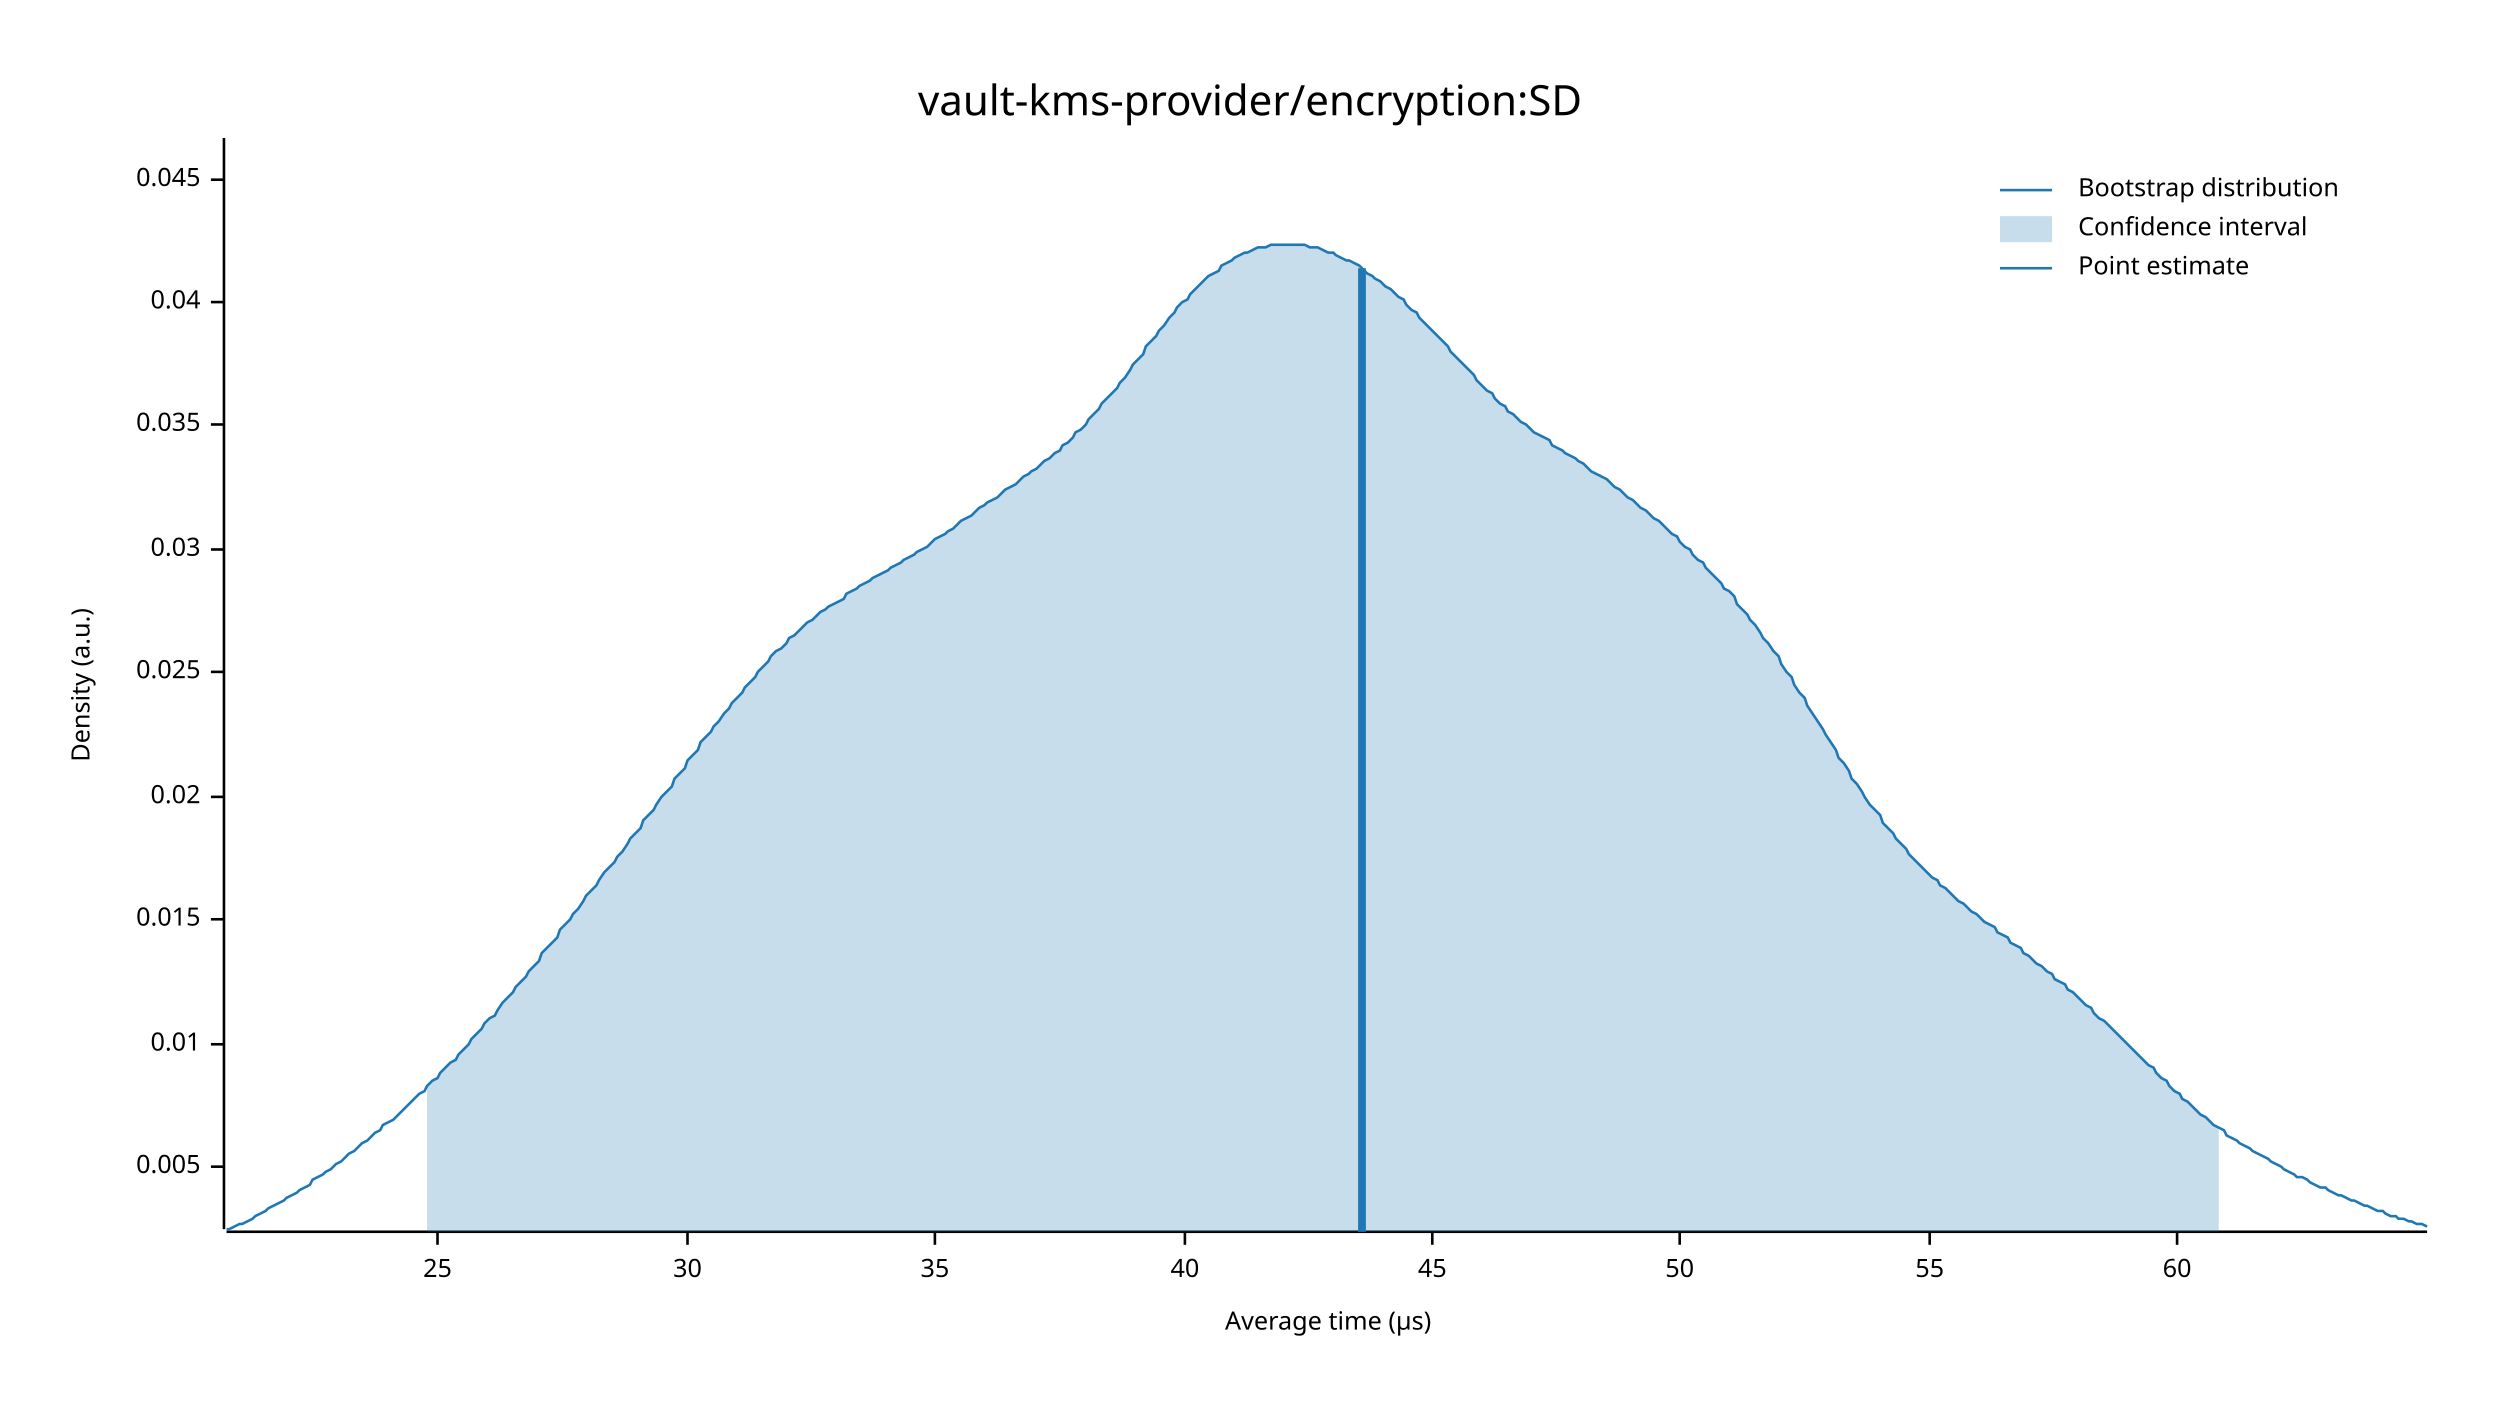
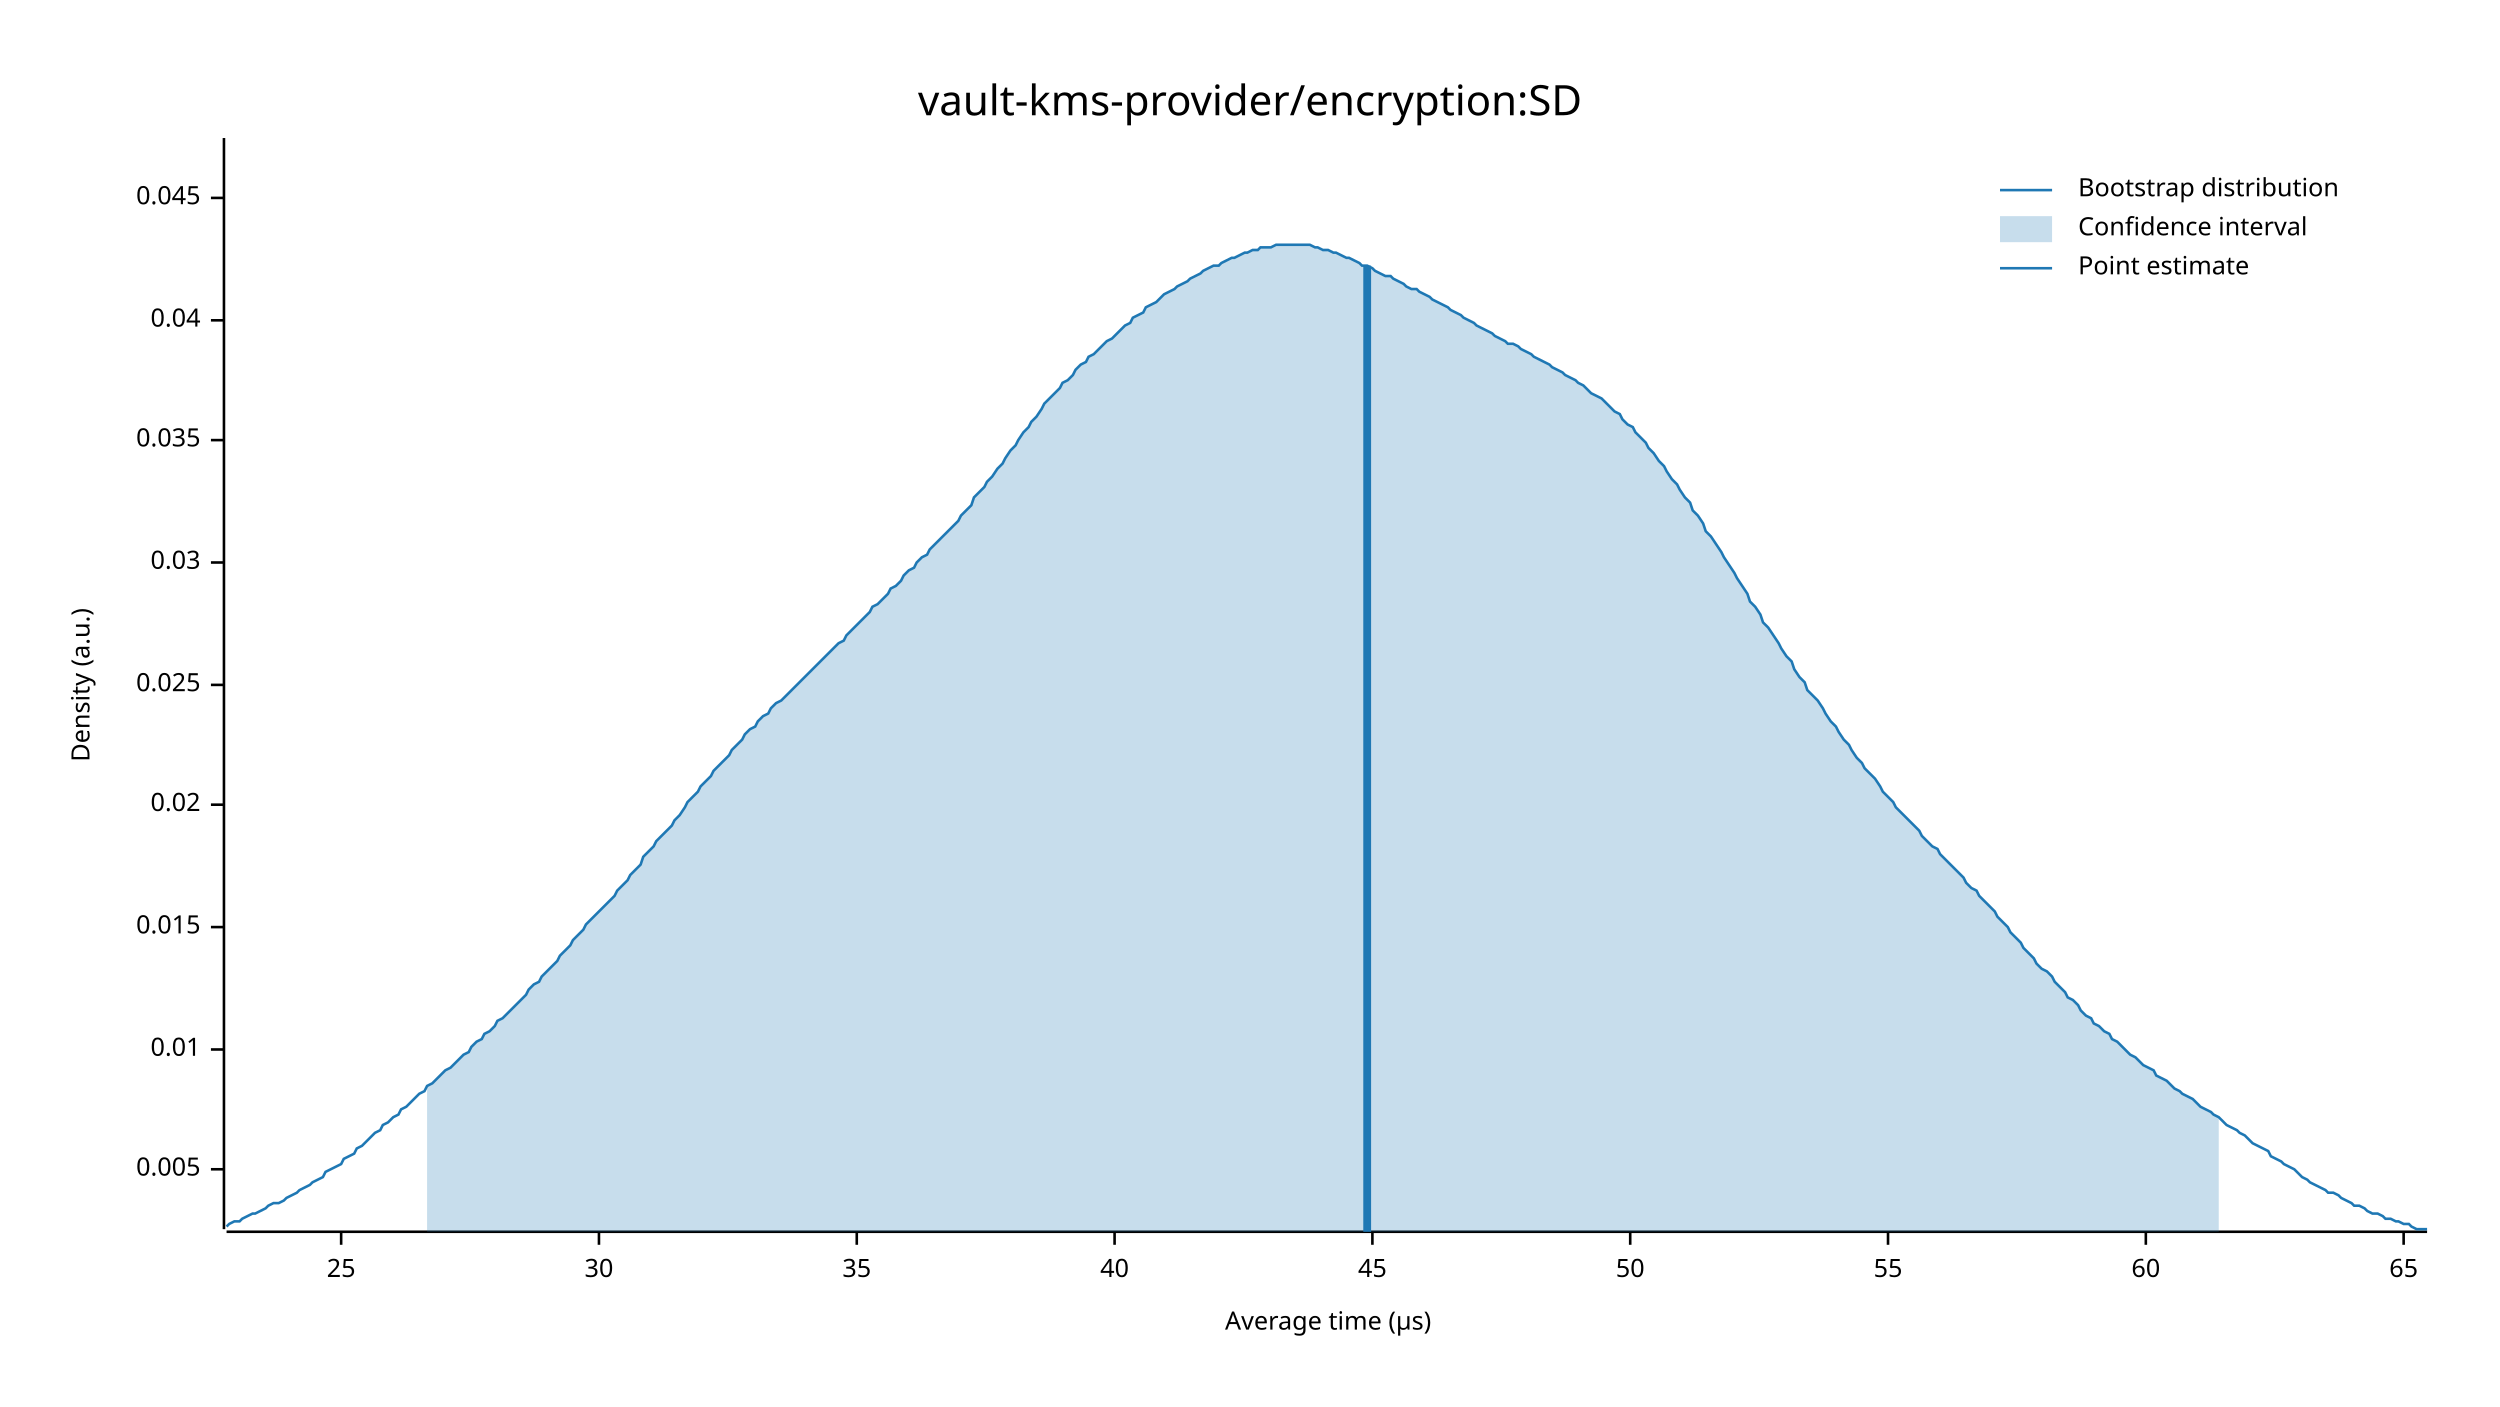
<svg xmlns="http://www.w3.org/2000/svg" width="960" height="540" viewBox="0 0 960 540">
  <text x="480" y="32" dy="0.76em" text-anchor="middle" font-family="sans-serif" font-size="16.129" opacity="1" fill="#000000">
vault-kms-provider/encryption:SD
</text>
  <text x="27" y="263" dy="0.76em" text-anchor="middle" font-family="sans-serif" font-size="9.677" opacity="1" fill="#000000" transform="rotate(270, 27, 263)">
Density (a.u.)
</text>
  <text x="510" y="513" dy="-0.5ex" text-anchor="middle" font-family="sans-serif" font-size="9.677" opacity="1" fill="#000000">
Average time (µs)
</text>
  <polyline fill="none" opacity="1" stroke="#000000" stroke-width="1" points="86,53 86,472 " />
-   <text x="77" y="448" dy="0.5ex" text-anchor="end" font-family="sans-serif" font-size="9.677" opacity="1" fill="#000000">
+   <text x="77" y="449" dy="0.5ex" text-anchor="end" font-family="sans-serif" font-size="9.677" opacity="1" fill="#000000">
0.005
</text>
-   <polyline fill="none" opacity="1" stroke="#000000" stroke-width="1" points="81,448 86,448 " />
-   <text x="77" y="401" dy="0.5ex" text-anchor="end" font-family="sans-serif" font-size="9.677" opacity="1" fill="#000000">
+   <polyline fill="none" opacity="1" stroke="#000000" stroke-width="1" points="81,449 86,449 " />
+   <text x="77" y="403" dy="0.5ex" text-anchor="end" font-family="sans-serif" font-size="9.677" opacity="1" fill="#000000">
0.01
</text>
-   <polyline fill="none" opacity="1" stroke="#000000" stroke-width="1" points="81,401 86,401 " />
-   <text x="77" y="353" dy="0.5ex" text-anchor="end" font-family="sans-serif" font-size="9.677" opacity="1" fill="#000000">
+   <polyline fill="none" opacity="1" stroke="#000000" stroke-width="1" points="81,403 86,403 " />
+   <text x="77" y="356" dy="0.5ex" text-anchor="end" font-family="sans-serif" font-size="9.677" opacity="1" fill="#000000">
0.015
</text>
-   <polyline fill="none" opacity="1" stroke="#000000" stroke-width="1" points="81,353 86,353 " />
-   <text x="77" y="306" dy="0.5ex" text-anchor="end" font-family="sans-serif" font-size="9.677" opacity="1" fill="#000000">
+   <polyline fill="none" opacity="1" stroke="#000000" stroke-width="1" points="81,356 86,356 " />
+   <text x="77" y="309" dy="0.5ex" text-anchor="end" font-family="sans-serif" font-size="9.677" opacity="1" fill="#000000">
0.02
</text>
-   <polyline fill="none" opacity="1" stroke="#000000" stroke-width="1" points="81,306 86,306 " />
-   <text x="77" y="258" dy="0.5ex" text-anchor="end" font-family="sans-serif" font-size="9.677" opacity="1" fill="#000000">
+   <polyline fill="none" opacity="1" stroke="#000000" stroke-width="1" points="81,309 86,309 " />
+   <text x="77" y="263" dy="0.5ex" text-anchor="end" font-family="sans-serif" font-size="9.677" opacity="1" fill="#000000">
0.025
</text>
-   <polyline fill="none" opacity="1" stroke="#000000" stroke-width="1" points="81,258 86,258 " />
-   <text x="77" y="211" dy="0.5ex" text-anchor="end" font-family="sans-serif" font-size="9.677" opacity="1" fill="#000000">
+   <polyline fill="none" opacity="1" stroke="#000000" stroke-width="1" points="81,263 86,263 " />
+   <text x="77" y="216" dy="0.5ex" text-anchor="end" font-family="sans-serif" font-size="9.677" opacity="1" fill="#000000">
0.03
</text>
-   <polyline fill="none" opacity="1" stroke="#000000" stroke-width="1" points="81,211 86,211 " />
-   <text x="77" y="163" dy="0.5ex" text-anchor="end" font-family="sans-serif" font-size="9.677" opacity="1" fill="#000000">
+   <polyline fill="none" opacity="1" stroke="#000000" stroke-width="1" points="81,216 86,216 " />
+   <text x="77" y="169" dy="0.5ex" text-anchor="end" font-family="sans-serif" font-size="9.677" opacity="1" fill="#000000">
0.035
</text>
-   <polyline fill="none" opacity="1" stroke="#000000" stroke-width="1" points="81,163 86,163 " />
-   <text x="77" y="116" dy="0.5ex" text-anchor="end" font-family="sans-serif" font-size="9.677" opacity="1" fill="#000000">
+   <polyline fill="none" opacity="1" stroke="#000000" stroke-width="1" points="81,169 86,169 " />
+   <text x="77" y="123" dy="0.5ex" text-anchor="end" font-family="sans-serif" font-size="9.677" opacity="1" fill="#000000">
0.04
</text>
-   <polyline fill="none" opacity="1" stroke="#000000" stroke-width="1" points="81,116 86,116 " />
-   <text x="77" y="69" dy="0.5ex" text-anchor="end" font-family="sans-serif" font-size="9.677" opacity="1" fill="#000000">
+   <polyline fill="none" opacity="1" stroke="#000000" stroke-width="1" points="81,123 86,123 " />
+   <text x="77" y="76" dy="0.5ex" text-anchor="end" font-family="sans-serif" font-size="9.677" opacity="1" fill="#000000">
0.045
</text>
-   <polyline fill="none" opacity="1" stroke="#000000" stroke-width="1" points="81,69 86,69 " />
+   <polyline fill="none" opacity="1" stroke="#000000" stroke-width="1" points="81,76 86,76 " />
  <polyline fill="none" opacity="1" stroke="#000000" stroke-width="1" points="87,473 932,473 " />
-   <text x="168" y="483" dy="0.76em" text-anchor="middle" font-family="sans-serif" font-size="9.677" opacity="1" fill="#000000">
+   <text x="131" y="483" dy="0.76em" text-anchor="middle" font-family="sans-serif" font-size="9.677" opacity="1" fill="#000000">
25
</text>
-   <polyline fill="none" opacity="1" stroke="#000000" stroke-width="1" points="168,473 168,478 " />
-   <text x="264" y="483" dy="0.76em" text-anchor="middle" font-family="sans-serif" font-size="9.677" opacity="1" fill="#000000">
+   <polyline fill="none" opacity="1" stroke="#000000" stroke-width="1" points="131,473 131,478 " />
+   <text x="230" y="483" dy="0.76em" text-anchor="middle" font-family="sans-serif" font-size="9.677" opacity="1" fill="#000000">
30
</text>
-   <polyline fill="none" opacity="1" stroke="#000000" stroke-width="1" points="264,473 264,478 " />
-   <text x="359" y="483" dy="0.76em" text-anchor="middle" font-family="sans-serif" font-size="9.677" opacity="1" fill="#000000">
+   <polyline fill="none" opacity="1" stroke="#000000" stroke-width="1" points="230,473 230,478 " />
+   <text x="329" y="483" dy="0.76em" text-anchor="middle" font-family="sans-serif" font-size="9.677" opacity="1" fill="#000000">
35
</text>
-   <polyline fill="none" opacity="1" stroke="#000000" stroke-width="1" points="359,473 359,478 " />
-   <text x="455" y="483" dy="0.76em" text-anchor="middle" font-family="sans-serif" font-size="9.677" opacity="1" fill="#000000">
+   <polyline fill="none" opacity="1" stroke="#000000" stroke-width="1" points="329,473 329,478 " />
+   <text x="428" y="483" dy="0.76em" text-anchor="middle" font-family="sans-serif" font-size="9.677" opacity="1" fill="#000000">
40
</text>
-   <polyline fill="none" opacity="1" stroke="#000000" stroke-width="1" points="455,473 455,478 " />
-   <text x="550" y="483" dy="0.76em" text-anchor="middle" font-family="sans-serif" font-size="9.677" opacity="1" fill="#000000">
+   <polyline fill="none" opacity="1" stroke="#000000" stroke-width="1" points="428,473 428,478 " />
+   <text x="527" y="483" dy="0.76em" text-anchor="middle" font-family="sans-serif" font-size="9.677" opacity="1" fill="#000000">
45
</text>
-   <polyline fill="none" opacity="1" stroke="#000000" stroke-width="1" points="550,473 550,478 " />
-   <text x="645" y="483" dy="0.76em" text-anchor="middle" font-family="sans-serif" font-size="9.677" opacity="1" fill="#000000">
+   <polyline fill="none" opacity="1" stroke="#000000" stroke-width="1" points="527,473 527,478 " />
+   <text x="626" y="483" dy="0.76em" text-anchor="middle" font-family="sans-serif" font-size="9.677" opacity="1" fill="#000000">
50
</text>
-   <polyline fill="none" opacity="1" stroke="#000000" stroke-width="1" points="645,473 645,478 " />
-   <text x="741" y="483" dy="0.76em" text-anchor="middle" font-family="sans-serif" font-size="9.677" opacity="1" fill="#000000">
+   <polyline fill="none" opacity="1" stroke="#000000" stroke-width="1" points="626,473 626,478 " />
+   <text x="725" y="483" dy="0.76em" text-anchor="middle" font-family="sans-serif" font-size="9.677" opacity="1" fill="#000000">
55
</text>
-   <polyline fill="none" opacity="1" stroke="#000000" stroke-width="1" points="741,473 741,478 " />
-   <text x="836" y="483" dy="0.76em" text-anchor="middle" font-family="sans-serif" font-size="9.677" opacity="1" fill="#000000">
+   <polyline fill="none" opacity="1" stroke="#000000" stroke-width="1" points="725,473 725,478 " />
+   <text x="824" y="483" dy="0.76em" text-anchor="middle" font-family="sans-serif" font-size="9.677" opacity="1" fill="#000000">
60
</text>
-   <polyline fill="none" opacity="1" stroke="#000000" stroke-width="1" points="836,473 836,478 " />
-   <polyline fill="none" opacity="1" stroke="#1F78B4" stroke-width="1" points="87,472 88,472 90,471 92,470 93,470 95,469 97,468 98,467 100,466 102,465 103,464 105,463 107,462 109,461 110,460 112,459 114,458 115,457 117,456 119,455 120,453 122,452 124,451 125,450 127,449 129,447 131,446 132,445 134,443 136,442 137,441 139,439 141,438 142,437 144,435 146,434 147,432 149,431 151,430 153,428 154,427 156,425 158,423 159,422 161,420 163,419 164,417 166,415 168,414 169,412 171,410 173,408 175,407 176,405 178,403 180,401 181,399 183,397 185,395 186,393 188,391 190,390 191,388 193,385 195,383 197,381 198,379 200,377 202,375 203,373 205,371 207,369 208,366 210,364 212,362 214,360 215,357 217,355 219,353 220,351 222,349 224,346 225,344 227,342 229,340 230,338 232,335 234,333 236,331 237,329 239,327 241,324 242,322 244,320 246,318 247,315 249,313 251,311 252,309 254,306 256,304 258,302 259,299 261,297 263,295 264,292 266,290 268,288 269,285 271,283 273,281 274,279 276,277 278,274 280,272 281,270 283,268 285,266 286,264 288,262 290,260 291,258 293,256 295,254 296,252 298,250 300,249 302,247 303,245 305,244 307,242 308,241 310,239 312,238 313,237 315,235 317,234 318,233 320,232 322,231 324,230 325,228 327,227 329,226 330,225 332,224 334,223 335,222 337,221 339,220 341,219 342,218 344,217 346,216 347,215 349,214 351,213 352,212 354,211 356,210 357,209 359,207 361,206 363,205 364,204 366,203 368,201 369,200 371,199 373,198 374,197 376,195 378,194 379,193 381,192 383,191 385,189 386,188 388,187 390,186 391,185 393,183 395,182 396,181 398,180 400,178 401,177 403,176 405,174 407,173 408,171 410,170 412,168 413,166 415,165 417,163 418,161 420,159 422,157 423,155 425,153 427,151 429,149 430,147 432,145 434,142 435,140 437,138 439,136 440,133 442,131 444,129 445,127 447,125 449,122 451,120 452,118 454,116 456,115 457,113 459,111 461,109 462,108 464,106 466,105 468,104 469,102 471,101 473,100 474,99 476,98 478,97 479,97 481,96 483,95 484,95 486,95 488,94 490,94 491,94 493,94 495,94 496,94 498,94 500,94 501,94 503,95 505,95 506,95 508,96 510,97 512,97 513,98 515,99 517,100 518,100 520,101 522,102 523,103 525,105 527,106 528,107 530,108 532,110 534,111 535,112 537,114 539,115 540,117 542,119 544,120 545,122 547,124 549,126 550,127 552,129 554,131 556,133 557,135 559,137 561,139 562,140 564,142 566,144 567,146 569,148 571,150 573,151 574,153 576,155 578,156 579,158 581,159 583,161 584,162 586,163 588,165 589,166 591,167 593,168 595,169 596,171 598,172 600,173 601,174 603,175 605,176 606,177 608,178 610,180 611,181 613,182 615,183 617,184 618,185 620,187 622,188 623,189 625,191 627,192 628,193 630,195 632,196 633,197 635,199 637,200 639,202 640,203 642,205 644,206 645,208 647,210 649,211 650,213 652,215 654,216 655,218 657,220 659,222 661,224 662,226 664,227 666,229 667,232 669,234 671,236 672,238 674,240 676,243 677,245 679,247 681,250 683,252 684,255 686,258 688,260 689,263 691,266 693,268 694,271 696,274 698,277 700,280 701,282 703,285 705,288 706,291 708,293 710,296 711,299 713,301 715,304 716,306 718,309 720,311 722,313 723,316 725,318 727,320 728,322 730,324 732,326 733,328 735,330 737,332 738,333 740,335 742,337 744,338 745,340 747,341 749,343 750,344 752,346 754,347 755,348 757,350 759,351 760,352 762,354 764,355 766,356 767,358 769,359 771,360 772,362 774,363 776,364 777,366 779,367 781,369 782,370 784,371 786,373 788,374 789,376 791,377 793,378 794,380 796,381 798,383 799,384 801,386 803,387 804,389 806,391 808,392 810,394 811,395 813,397 815,399 816,400 818,402 820,404 821,405 823,407 825,409 827,410 828,412 830,414 832,415 833,417 835,419 837,420 838,422 840,423 842,425 843,426 845,428 847,429 849,431 850,432 852,433 854,434 855,436 857,437 859,438 860,439 862,440 864,441 865,442 867,443 869,444 871,445 872,446 874,447 876,448 877,449 879,450 881,451 882,452 884,452 886,453 887,454 889,455 891,456 893,456 894,457 896,458 898,459 899,459 901,460 903,461 904,461 906,462 908,463 909,463 911,464 913,465 915,465 916,466 918,467 920,467 921,468 923,468 925,469 926,469 928,470 930,470 932,471 " />
-   <polygon opacity="0.25" fill="#1F78B4" points="164,417 166,415 168,414 169,412 171,410 173,408 175,407 176,405 178,403 180,401 181,399 183,397 185,395 186,393 188,391 190,390 191,388 193,385 195,383 197,381 198,379 200,377 202,375 203,373 205,371 207,369 208,366 210,364 212,362 214,360 215,357 217,355 219,353 220,351 222,349 224,346 225,344 227,342 229,340 230,338 232,335 234,333 236,331 237,329 239,327 241,324 242,322 244,320 246,318 247,315 249,313 251,311 252,309 254,306 256,304 258,302 259,299 261,297 263,295 264,292 266,290 268,288 269,285 271,283 273,281 274,279 276,277 278,274 280,272 281,270 283,268 285,266 286,264 288,262 290,260 291,258 293,256 295,254 296,252 298,250 300,249 302,247 303,245 305,244 307,242 308,241 310,239 312,238 313,237 315,235 317,234 318,233 320,232 322,231 324,230 325,228 327,227 329,226 330,225 332,224 334,223 335,222 337,221 339,220 341,219 342,218 344,217 346,216 347,215 349,214 351,213 352,212 354,211 356,210 357,209 359,207 361,206 363,205 364,204 366,203 368,201 369,200 371,199 373,198 374,197 376,195 378,194 379,193 381,192 383,191 385,189 386,188 388,187 390,186 391,185 393,183 395,182 396,181 398,180 400,178 401,177 403,176 405,174 407,173 408,171 410,170 412,168 413,166 415,165 417,163 418,161 420,159 422,157 423,155 425,153 427,151 429,149 430,147 432,145 434,142 435,140 437,138 439,136 440,133 442,131 444,129 445,127 447,125 449,122 451,120 452,118 454,116 456,115 457,113 459,111 461,109 462,108 464,106 466,105 468,104 469,102 471,101 473,100 474,99 476,98 478,97 479,97 481,96 483,95 484,95 486,95 488,94 490,94 491,94 493,94 495,94 496,94 498,94 500,94 501,94 503,95 505,95 506,95 508,96 510,97 512,97 513,98 515,99 517,100 518,100 520,101 522,102 523,103 525,105 527,106 528,107 530,108 532,110 534,111 535,112 537,114 539,115 540,117 542,119 544,120 545,122 547,124 549,126 550,127 552,129 554,131 556,133 557,135 559,137 561,139 562,140 564,142 566,144 567,146 569,148 571,150 573,151 574,153 576,155 578,156 579,158 581,159 583,161 584,162 586,163 588,165 589,166 591,167 593,168 595,169 596,171 598,172 600,173 601,174 603,175 605,176 606,177 608,178 610,180 611,181 613,182 615,183 617,184 618,185 620,187 622,188 623,189 625,191 627,192 628,193 630,195 632,196 633,197 635,199 637,200 639,202 640,203 642,205 644,206 645,208 647,210 649,211 650,213 652,215 654,216 655,218 657,220 659,222 661,224 662,226 664,227 666,229 667,232 669,234 671,236 672,238 674,240 676,243 677,245 679,247 681,250 683,252 684,255 686,258 688,260 689,263 691,266 693,268 694,271 696,274 698,277 700,280 701,282 703,285 705,288 706,291 708,293 710,296 711,299 713,301 715,304 716,306 718,309 720,311 722,313 723,316 725,318 727,320 728,322 730,324 732,326 733,328 735,330 737,332 738,333 740,335 742,337 744,338 745,340 747,341 749,343 750,344 752,346 754,347 755,348 757,350 759,351 760,352 762,354 764,355 766,356 767,358 769,359 771,360 772,362 774,363 776,364 777,366 779,367 781,369 782,370 784,371 786,373 788,374 789,376 791,377 793,378 794,380 796,381 798,383 799,384 801,386 803,387 804,389 806,391 808,392 810,394 811,395 813,397 815,399 816,400 818,402 820,404 821,405 823,407 825,409 827,410 828,412 830,414 832,415 833,417 835,419 837,420 838,422 840,423 842,425 843,426 845,428 847,429 849,431 850,432 852,433 852,473 164,473 " />
-   <polyline fill="none" opacity="1" stroke="#1F78B4" stroke-width="3" points="523,473 523,103 " />
+   <polyline fill="none" opacity="1" stroke="#000000" stroke-width="1" points="824,473 824,478 " />
+   <text x="923" y="483" dy="0.76em" text-anchor="middle" font-family="sans-serif" font-size="9.677" opacity="1" fill="#000000">
+ 65
+ </text>
+   <polyline fill="none" opacity="1" stroke="#000000" stroke-width="1" points="923,473 923,478 " />
+   <polyline fill="none" opacity="1" stroke="#1F78B4" stroke-width="1" points="87,471 88,470 90,469 92,469 93,468 95,467 97,466 98,466 100,465 102,464 103,463 105,462 107,462 109,461 110,460 112,459 114,458 115,457 117,456 119,455 120,454 122,453 124,452 125,450 127,449 129,448 131,447 132,445 134,444 136,443 137,441 139,440 141,438 142,437 144,435 146,434 147,432 149,431 151,429 153,428 154,426 156,425 158,423 159,422 161,420 163,419 164,417 166,416 168,414 169,413 171,411 173,410 175,408 176,407 178,405 180,404 181,402 183,400 185,399 186,397 188,396 190,394 191,392 193,391 195,389 197,387 198,386 200,384 202,382 203,380 205,378 207,377 208,375 210,373 212,371 214,369 215,367 217,365 219,363 220,361 222,359 224,357 225,355 227,353 229,351 230,350 232,348 234,346 236,344 237,342 239,340 241,338 242,336 244,334 246,332 247,329 249,327 251,325 252,323 254,321 256,319 258,317 259,315 261,313 263,310 264,308 266,306 268,304 269,302 271,300 273,298 274,296 276,294 278,292 280,290 281,288 283,286 285,284 286,282 288,280 290,279 291,277 293,275 295,274 296,272 298,270 300,269 302,267 303,266 305,264 307,262 308,261 310,259 312,257 313,256 315,254 317,252 318,251 320,249 322,247 324,246 325,244 327,242 329,240 330,239 332,237 334,235 335,233 337,232 339,230 341,228 342,226 344,225 346,223 347,221 349,219 351,218 352,216 354,214 356,213 357,211 359,209 361,207 363,205 364,204 366,202 368,200 369,198 371,196 373,194 374,191 376,189 378,187 379,185 381,183 383,180 385,178 386,176 388,173 390,171 391,169 393,166 395,164 396,162 398,160 400,157 401,155 403,153 405,151 407,149 408,147 410,146 412,144 413,142 415,140 417,139 418,137 420,136 422,134 423,133 425,131 427,130 429,128 430,127 432,125 434,124 435,122 437,121 439,120 440,118 442,117 444,116 445,115 447,113 449,112 451,111 452,110 454,109 456,108 457,107 459,106 461,105 462,104 464,103 466,102 468,102 469,101 471,100 473,99 474,99 476,98 478,97 479,97 481,96 483,96 484,95 486,95 488,95 490,94 491,94 493,94 495,94 496,94 498,94 500,94 501,94 503,94 505,95 506,95 508,96 510,96 512,97 513,97 515,98 517,99 518,99 520,100 522,101 523,102 525,102 527,103 528,104 530,105 532,106 534,106 535,107 537,108 539,109 540,110 542,111 544,111 545,112 547,113 549,114 550,115 552,116 554,117 556,118 557,119 559,120 561,121 562,122 564,123 566,124 567,125 569,126 571,127 573,128 574,129 576,130 578,131 579,132 581,132 583,133 584,134 586,135 588,136 589,137 591,138 593,139 595,140 596,141 598,142 600,143 601,144 603,145 605,146 606,147 608,148 610,150 611,151 613,152 615,153 617,155 618,156 620,158 622,159 623,161 625,163 627,164 628,166 630,168 632,170 633,172 635,174 637,177 639,179 640,181 642,184 644,186 645,188 647,191 649,193 650,196 652,198 654,201 655,204 657,206 659,209 661,212 662,214 664,217 666,220 667,222 669,225 671,228 672,231 674,233 676,236 677,239 679,241 681,244 683,247 684,249 686,252 688,254 689,257 691,260 693,262 694,265 696,267 698,269 700,272 701,274 703,277 705,279 706,281 708,284 710,286 711,288 713,291 715,293 716,295 718,297 720,299 722,302 723,304 725,306 727,308 728,310 730,312 732,314 733,315 735,317 737,319 738,321 740,323 742,325 744,326 745,328 747,330 749,332 750,333 752,335 754,337 755,339 757,341 759,342 760,344 762,346 764,348 766,350 767,352 769,354 771,356 772,358 774,360 776,362 777,364 779,366 781,368 782,370 784,372 786,373 788,375 789,377 791,379 793,381 794,383 796,384 798,386 799,388 801,390 803,391 804,393 806,394 808,396 810,397 811,399 813,400 815,402 816,403 818,405 820,406 821,407 823,409 825,410 827,411 828,413 830,414 832,415 833,416 835,418 837,419 838,420 840,421 842,422 843,423 845,425 847,426 849,427 850,428 852,429 854,431 855,432 857,433 859,434 860,435 862,436 864,438 865,439 867,440 869,441 871,442 872,444 874,445 876,446 877,447 879,448 881,449 882,450 884,452 886,453 887,454 889,455 891,456 893,457 894,458 896,458 898,459 899,460 901,461 903,462 904,463 906,463 908,464 909,465 911,466 913,466 915,467 916,468 918,468 920,469 921,469 923,470 925,470 926,471 928,472 930,472 932,472 " />
+   <polygon opacity="0.25" fill="#1F78B4" points="164,417 166,416 168,414 169,413 171,411 173,410 175,408 176,407 178,405 180,404 181,402 183,400 185,399 186,397 188,396 190,394 191,392 193,391 195,389 197,387 198,386 200,384 202,382 203,380 205,378 207,377 208,375 210,373 212,371 214,369 215,367 217,365 219,363 220,361 222,359 224,357 225,355 227,353 229,351 230,350 232,348 234,346 236,344 237,342 239,340 241,338 242,336 244,334 246,332 247,329 249,327 251,325 252,323 254,321 256,319 258,317 259,315 261,313 263,310 264,308 266,306 268,304 269,302 271,300 273,298 274,296 276,294 278,292 280,290 281,288 283,286 285,284 286,282 288,280 290,279 291,277 293,275 295,274 296,272 298,270 300,269 302,267 303,266 305,264 307,262 308,261 310,259 312,257 313,256 315,254 317,252 318,251 320,249 322,247 324,246 325,244 327,242 329,240 330,239 332,237 334,235 335,233 337,232 339,230 341,228 342,226 344,225 346,223 347,221 349,219 351,218 352,216 354,214 356,213 357,211 359,209 361,207 363,205 364,204 366,202 368,200 369,198 371,196 373,194 374,191 376,189 378,187 379,185 381,183 383,180 385,178 386,176 388,173 390,171 391,169 393,166 395,164 396,162 398,160 400,157 401,155 403,153 405,151 407,149 408,147 410,146 412,144 413,142 415,140 417,139 418,137 420,136 422,134 423,133 425,131 427,130 429,128 430,127 432,125 434,124 435,122 437,121 439,120 440,118 442,117 444,116 445,115 447,113 449,112 451,111 452,110 454,109 456,108 457,107 459,106 461,105 462,104 464,103 466,102 468,102 469,101 471,100 473,99 474,99 476,98 478,97 479,97 481,96 483,96 484,95 486,95 488,95 490,94 491,94 493,94 495,94 496,94 498,94 500,94 501,94 503,94 505,95 506,95 508,96 510,96 512,97 513,97 515,98 517,99 518,99 520,100 522,101 523,102 525,102 527,103 528,104 530,105 532,106 534,106 535,107 537,108 539,109 540,110 542,111 544,111 545,112 547,113 549,114 550,115 552,116 554,117 556,118 557,119 559,120 561,121 562,122 564,123 566,124 567,125 569,126 571,127 573,128 574,129 576,130 578,131 579,132 581,132 583,133 584,134 586,135 588,136 589,137 591,138 593,139 595,140 596,141 598,142 600,143 601,144 603,145 605,146 606,147 608,148 610,150 611,151 613,152 615,153 617,155 618,156 620,158 622,159 623,161 625,163 627,164 628,166 630,168 632,170 633,172 635,174 637,177 639,179 640,181 642,184 644,186 645,188 647,191 649,193 650,196 652,198 654,201 655,204 657,206 659,209 661,212 662,214 664,217 666,220 667,222 669,225 671,228 672,231 674,233 676,236 677,239 679,241 681,244 683,247 684,249 686,252 688,254 689,257 691,260 693,262 694,265 696,267 698,269 700,272 701,274 703,277 705,279 706,281 708,284 710,286 711,288 713,291 715,293 716,295 718,297 720,299 722,302 723,304 725,306 727,308 728,310 730,312 732,314 733,315 735,317 737,319 738,321 740,323 742,325 744,326 745,328 747,330 749,332 750,333 752,335 754,337 755,339 757,341 759,342 760,344 762,346 764,348 766,350 767,352 769,354 771,356 772,358 774,360 776,362 777,364 779,366 781,368 782,370 784,372 786,373 788,375 789,377 791,379 793,381 794,383 796,384 798,386 799,388 801,390 803,391 804,393 806,394 808,396 810,397 811,399 813,400 815,402 816,403 818,405 820,406 821,407 823,409 825,410 827,411 828,413 830,414 832,415 833,416 835,418 837,419 838,420 840,421 842,422 843,423 845,425 847,426 849,427 850,428 852,429 852,473 164,473 " />
+   <polyline fill="none" opacity="1" stroke="#1F78B4" stroke-width="3" points="525,473 525,102 " />
  <text x="798" y="68" dy="0.76em" text-anchor="start" font-family="sans-serif" font-size="9.677" opacity="1" fill="#000000">
Bootstrap distribution
</text>
  <text x="798" y="83" dy="0.76em" text-anchor="start" font-family="sans-serif" font-size="9.677" opacity="1" fill="#000000">
Confidence interval
</text>
  <text x="798" y="98" dy="0.76em" text-anchor="start" font-family="sans-serif" font-size="9.677" opacity="1" fill="#000000">
Point estimate
</text>
  <polyline fill="none" opacity="1" stroke="#1F78B4" stroke-width="1" points="768,73 788,73 " />
  <rect x="768" y="83" width="20" height="10" opacity="0.25" fill="#1F78B4" stroke="none" />
  <polyline fill="none" opacity="1" stroke="#1F78B4" stroke-width="1" points="768,103 788,103 " />
</svg>
